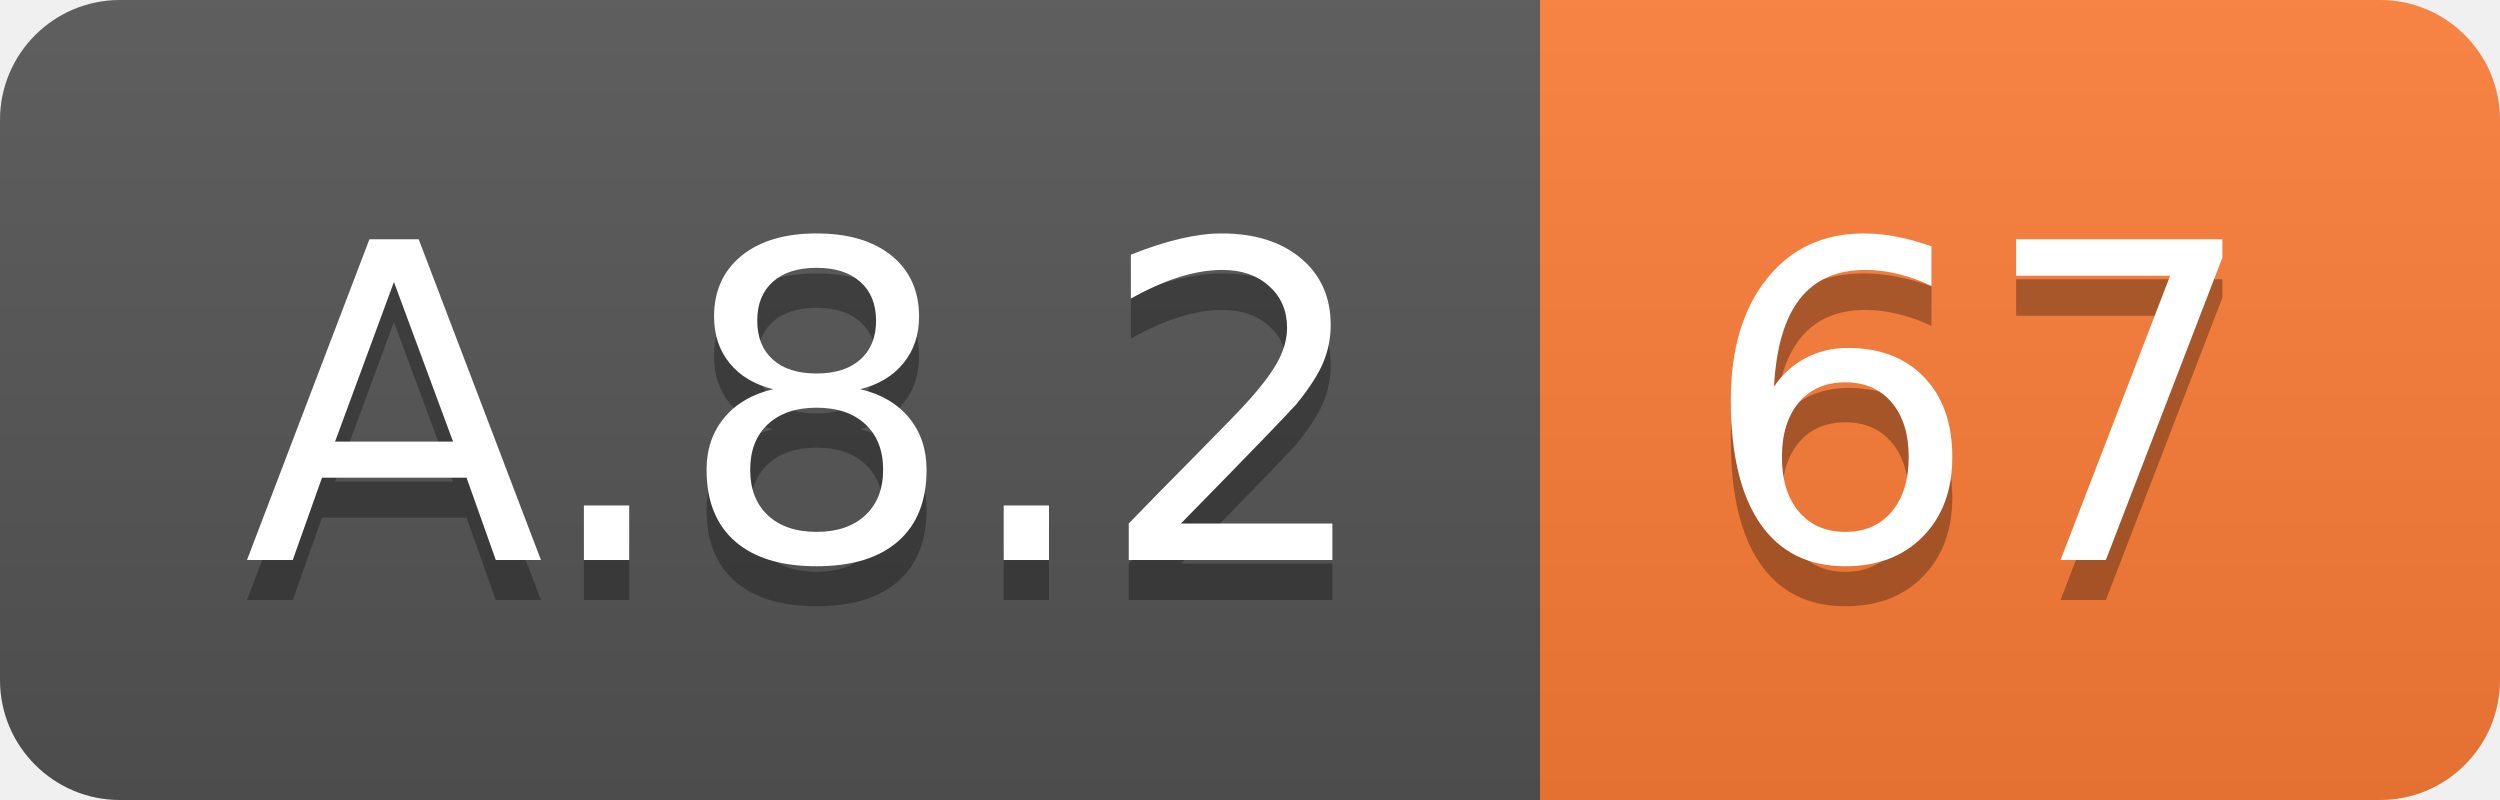
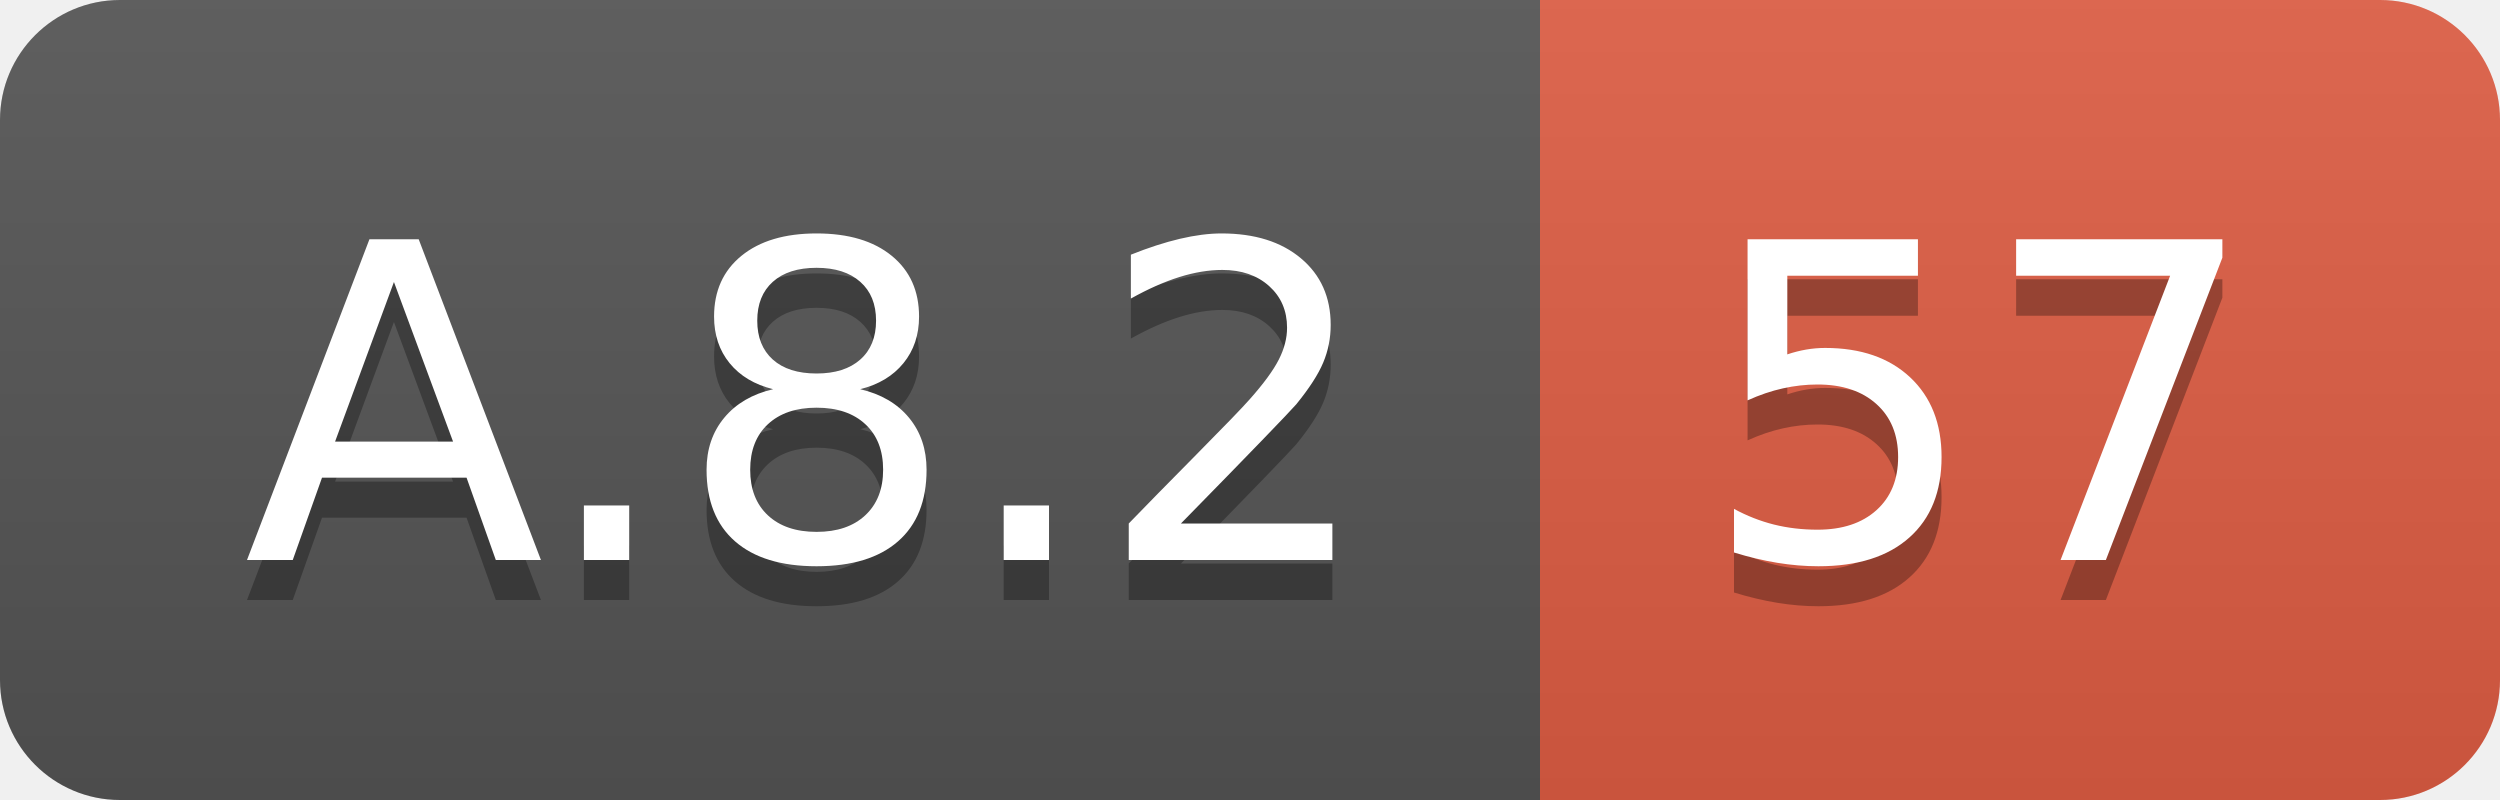
<svg xmlns="http://www.w3.org/2000/svg" width="62.5" height="20">
  <linearGradient id="smooth" x2="0" y2="100%">
    <stop offset="0" stop-color="#bbb" stop-opacity=".1" />
    <stop offset="1" stop-opacity=".1" />
  </linearGradient>
  <clipPath id="round">
    <rect width="62.5" height="20" rx="3" fill="#fff" />
  </clipPath>
  <g clip-path="url(#round)">
    <rect width="38.5" height="20" fill="#555" />
-     <rect x="38.5" width="24.0" height="20" fill="#fe7d37" />
+     <rect x="38.5" width="24.0" height="20" fill="#e05d44" />
    <rect width="62.5" height="20" fill="url(#smooth)" />
  </g>
  <g fill="#fff" text-anchor="middle" font-family="DejaVu Sans,Verdana,Geneva,sans-serif" font-size="110">
    <text x="202.5" y="150" fill="#010101" fill-opacity=".3" transform="scale(0.1)" textLength="285.0" lengthAdjust="spacing">A.8.2</text>
    <text x="202.5" y="140" transform="scale(0.1)" textLength="285.0" lengthAdjust="spacing">A.8.2</text>
-     <text x="495.0" y="150" fill="#010101" fill-opacity=".3" transform="scale(0.1)" textLength="140.0" lengthAdjust="spacing">67</text>
-     <text x="495.0" y="140" transform="scale(0.1)" textLength="140.0" lengthAdjust="spacing">67</text>
+     <text x="495.0" y="150" fill="#010101" fill-opacity=".3" transform="scale(0.1)" textLength="140.0" lengthAdjust="spacing">57</text>
+     <text x="495.0" y="140" transform="scale(0.1)" textLength="140.0" lengthAdjust="spacing">57</text>
  </g>
</svg>
